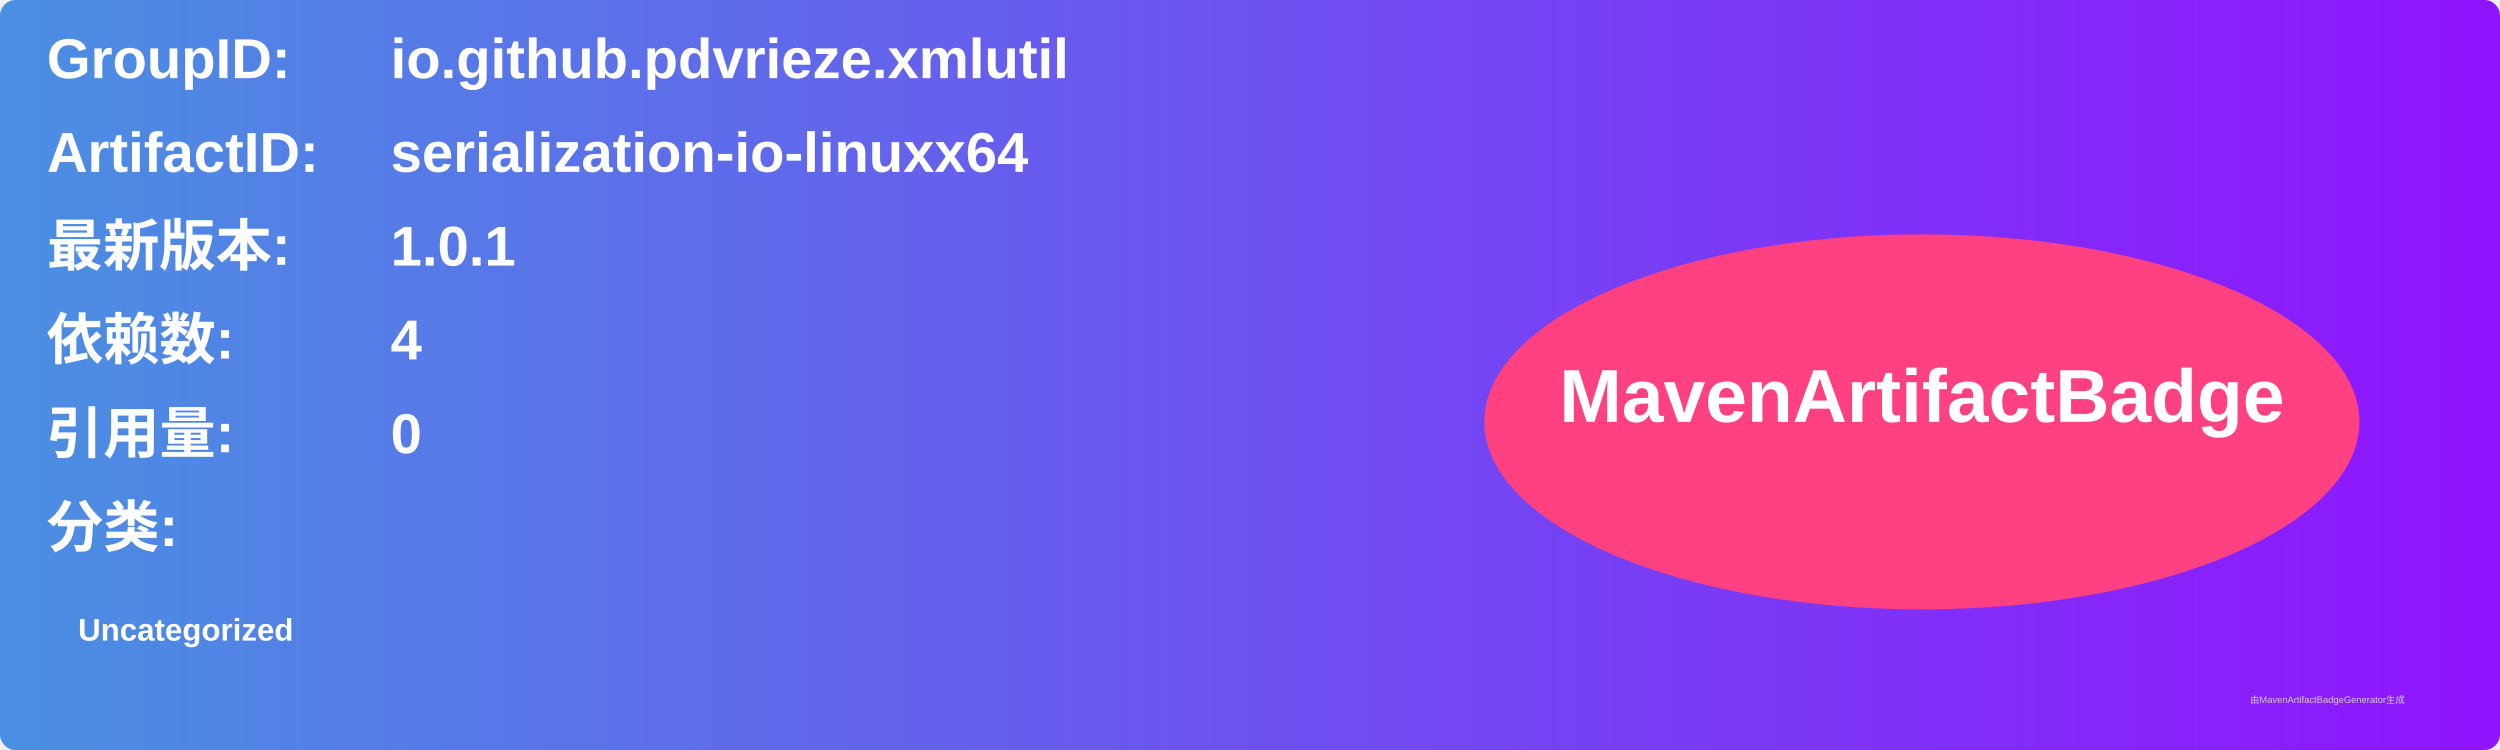
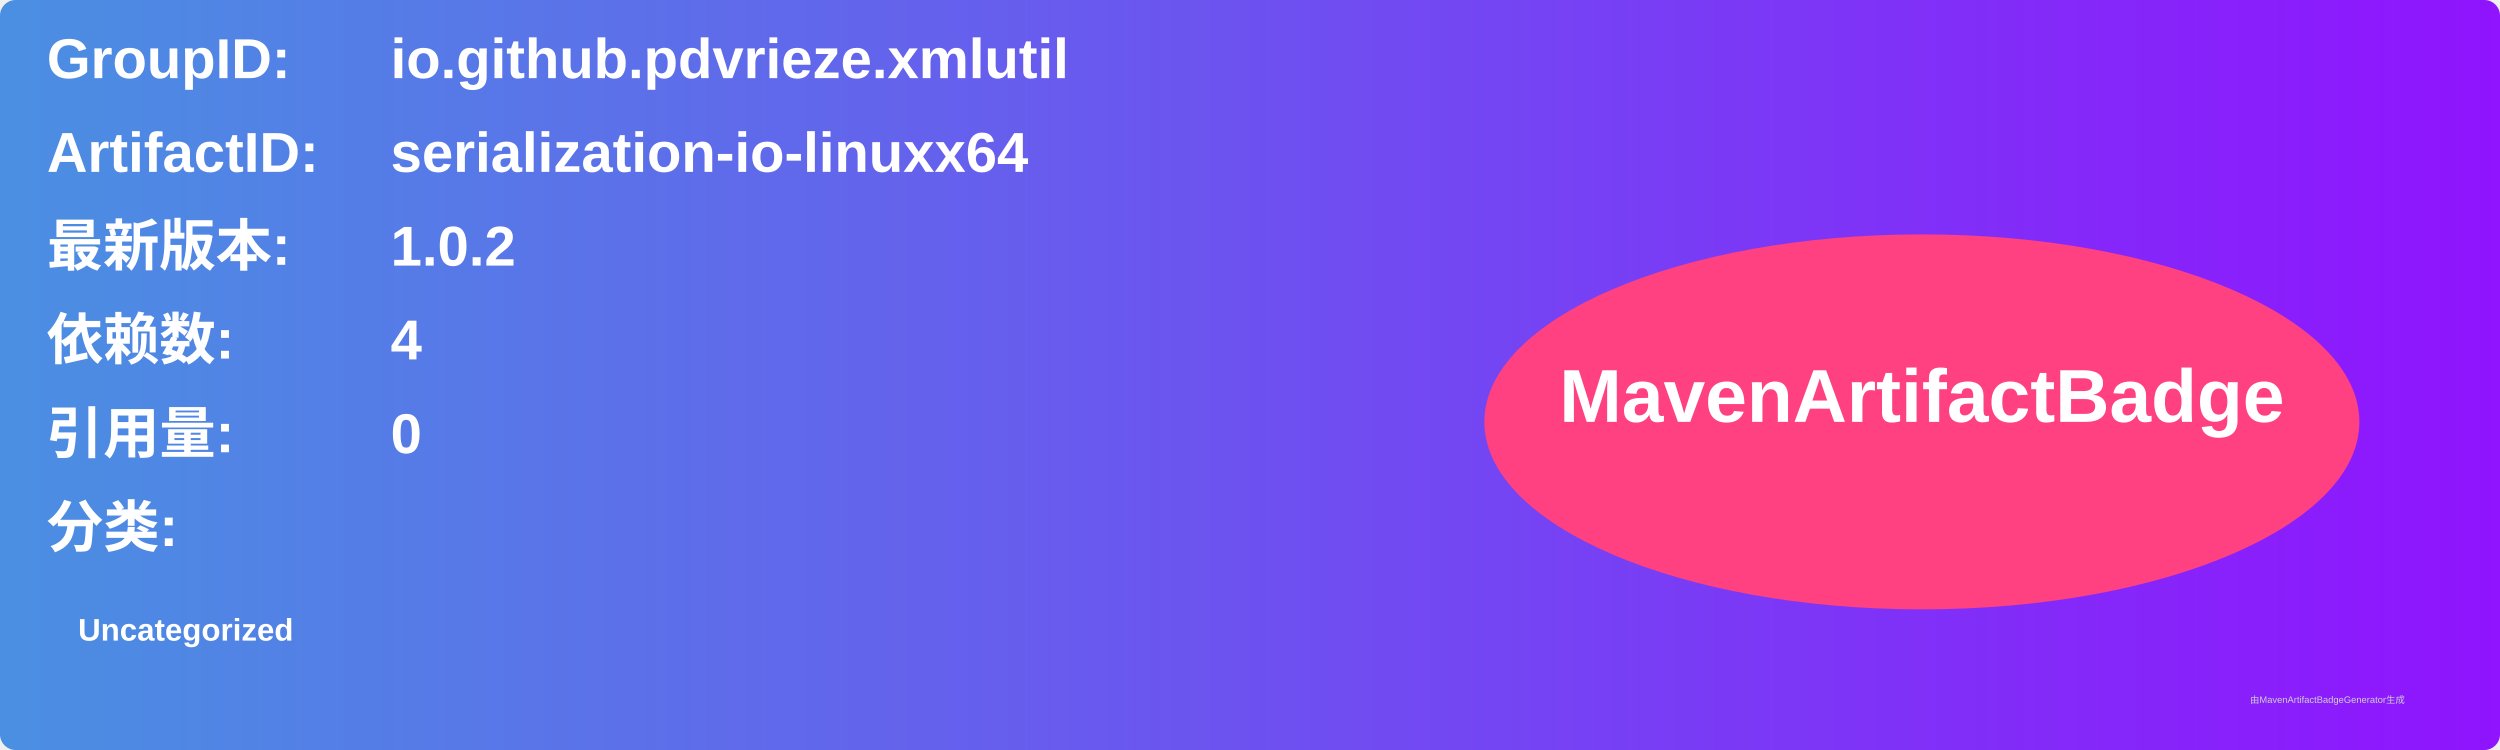
<svg xmlns="http://www.w3.org/2000/svg" width="800" height="240" viewBox="0 0 800 240">
  <linearGradient id="grad" x1="0%" y1="0%" x2="100%" y2="0%">
    <stop offset="0%" stop-color="#4a90e2" />
    <stop offset="100%" stop-color="#9013fe" />
  </linearGradient>
  <rect width="100%" height="100%" rx="5" ry="5" fill="url(#grad)" />
  <g transform="translate(15, 15)">
    <text x="0" y="10" font-family="Arial" font-size="18" fill="white" font-weight="bold" width="260">GroupID:</text>
    <text x="110" y="10" font-family="Arial" font-size="18" fill="white" font-weight="bold" width="460">io.github.pdvrieze.xmlutil</text>
    <text x="0" y="40" font-family="Arial" font-size="18" fill="white" font-weight="bold" width="260">ArtifactID:</text>
    <text x="110" y="40" font-family="Arial" font-size="18" fill="white" font-weight="bold" width="460">serialization-io-linuxx64</text>
    <text x="0" y="70" font-family="Arial" font-size="18" fill="white" font-weight="bold">最新版本:</text>
    <text x="110" y="70" font-family="Arial" font-size="18" fill="white" font-weight="bold">
-       <tspan font-weight="bold">1.0.1</tspan>
+       <tspan font-weight="bold">1.0.2</tspan>
    </text>
    <text x="0" y="100" font-family="Arial" font-size="18" fill="white" font-weight="bold">依赖数: </text>
    <text x="110" y="100" font-family="Arial" font-size="18" fill="white">
      <tspan font-weight="bold">4</tspan>
    </text>
    <text x="0" y="130" font-family="Arial" font-size="18" fill="white" font-weight="bold">引用量: </text>
    <text x="110" y="130" font-family="Arial" font-size="18" fill="white">
      <tspan font-weight="bold">0</tspan>
    </text>
    <text x="0" y="160" font-family="Arial" font-size="18" fill="white" font-weight="bold">分类:</text>
    <text x="10" y="190" font-family="Arial" font-size="10" fill="white">
      <tspan font-weight="bold">Uncategorized</tspan>
    </text>
    <ellipse cx="600" cy="120" rx="140" ry="60" fill="#ff4081" />
    <text x="600" y="120" text-anchor="middle" font-family="Arial" font-size="24" fill="white" font-weight="bold">MavenArtifactBadge</text>
  </g>
  <text x="720" y="225" font-family="Arial" font-size="3" fill="#d0d0d0">由MavenArtifactBadgeGenerator生成</text>
</svg>
